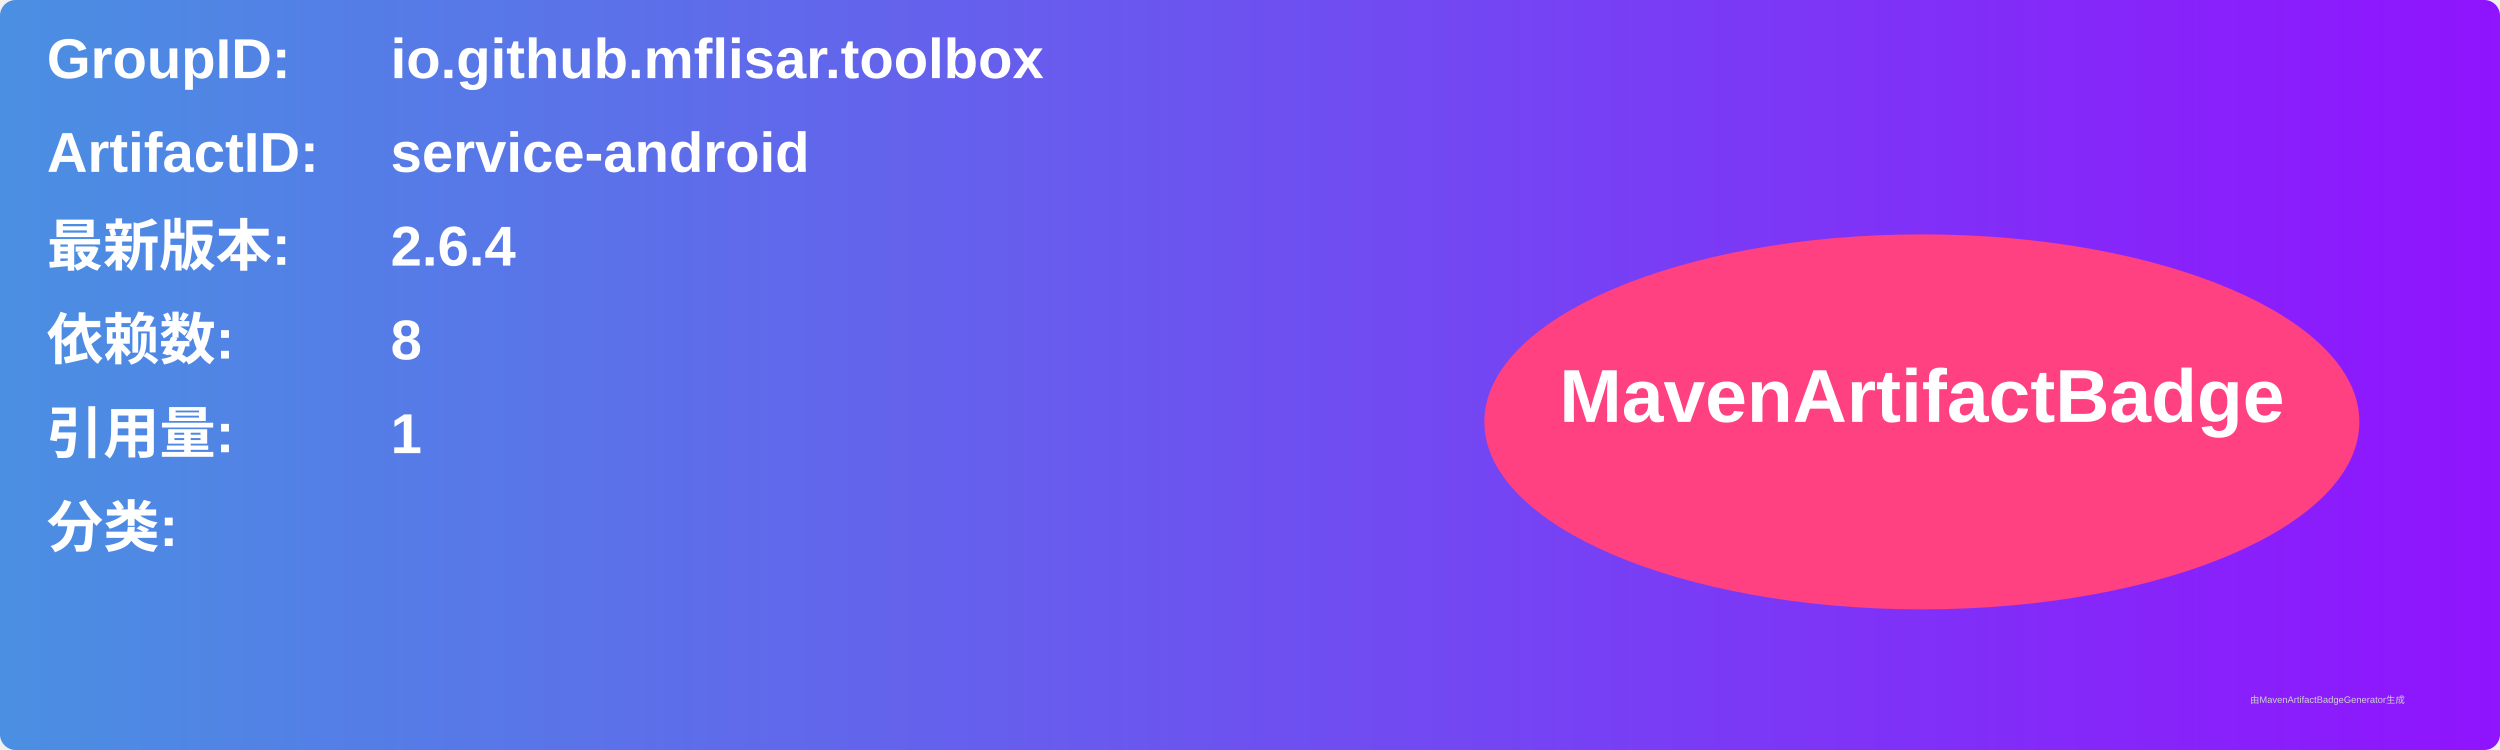
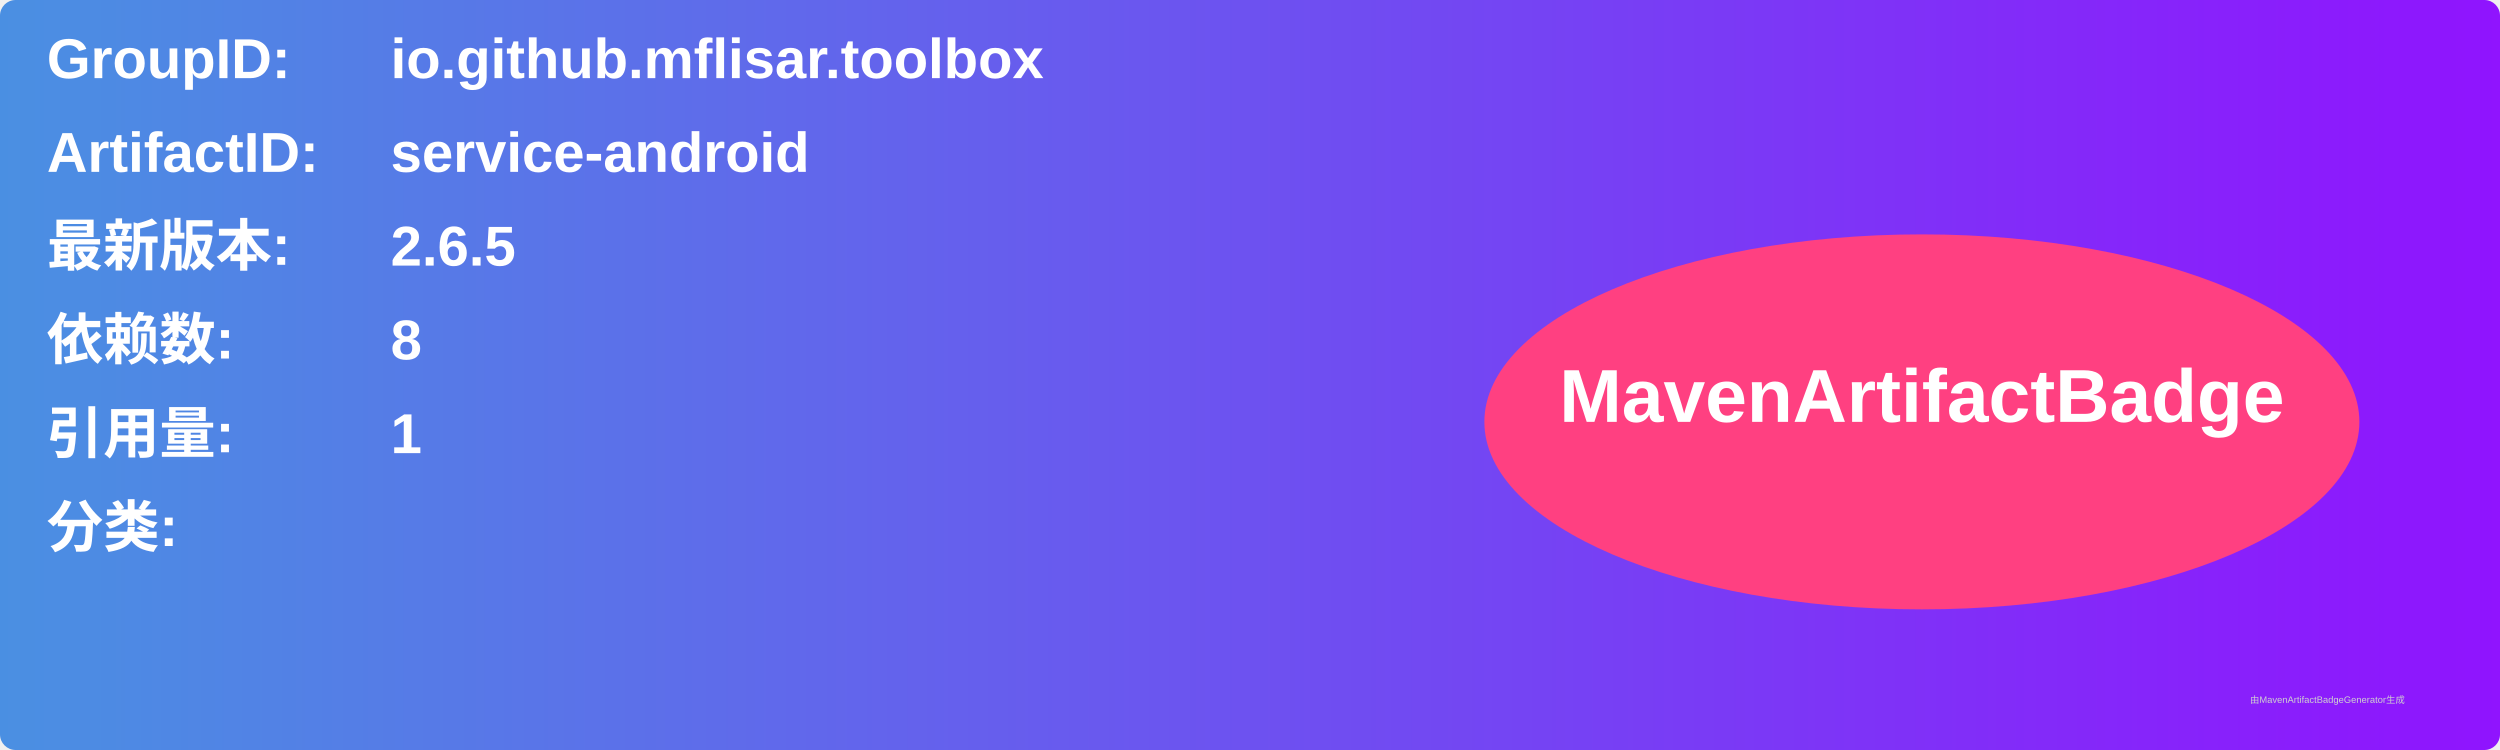
<svg xmlns="http://www.w3.org/2000/svg" width="800" height="240" viewBox="0 0 800 240">
  <linearGradient id="grad" x1="0%" y1="0%" x2="100%" y2="0%">
    <stop offset="0%" stop-color="#4a90e2" />
    <stop offset="100%" stop-color="#9013fe" />
  </linearGradient>
  <rect width="100%" height="100%" rx="5" ry="5" fill="url(#grad)" />
  <g transform="translate(15, 15)">
    <text x="0" y="10" font-family="Arial" font-size="18" fill="white" font-weight="bold" width="260">GroupID:</text>
    <text x="110" y="10" font-family="Arial" font-size="18" fill="white" font-weight="bold" width="460">io.github.mflisar.toolbox</text>
    <text x="0" y="40" font-family="Arial" font-size="18" fill="white" font-weight="bold" width="260">ArtifactID:</text>
    <text x="110" y="40" font-family="Arial" font-size="18" fill="white" font-weight="bold" width="460">service-android</text>
    <text x="0" y="70" font-family="Arial" font-size="18" fill="white" font-weight="bold">最新版本:</text>
    <text x="110" y="70" font-family="Arial" font-size="18" fill="white" font-weight="bold">
-       <tspan font-weight="bold">2.6.4</tspan>
+       <tspan font-weight="bold">2.6.5</tspan>
    </text>
    <text x="0" y="100" font-family="Arial" font-size="18" fill="white" font-weight="bold">依赖数: </text>
    <text x="110" y="100" font-family="Arial" font-size="18" fill="white">
      <tspan font-weight="bold">8</tspan>
    </text>
    <text x="0" y="130" font-family="Arial" font-size="18" fill="white" font-weight="bold">引用量: </text>
    <text x="110" y="130" font-family="Arial" font-size="18" fill="white">
      <tspan font-weight="bold">1</tspan>
    </text>
    <text x="0" y="160" font-family="Arial" font-size="18" fill="white" font-weight="bold">分类:</text>
    <text x="10" y="190" font-family="Arial" font-size="10" fill="white">
      <tspan font-weight="bold" />
    </text>
    <ellipse cx="600" cy="120" rx="140" ry="60" fill="#ff4081" />
    <text x="600" y="120" text-anchor="middle" font-family="Arial" font-size="24" fill="white" font-weight="bold">MavenArtifactBadge</text>
  </g>
  <text x="720" y="225" font-family="Arial" font-size="3" fill="#d0d0d0">由MavenArtifactBadgeGenerator生成</text>
</svg>
